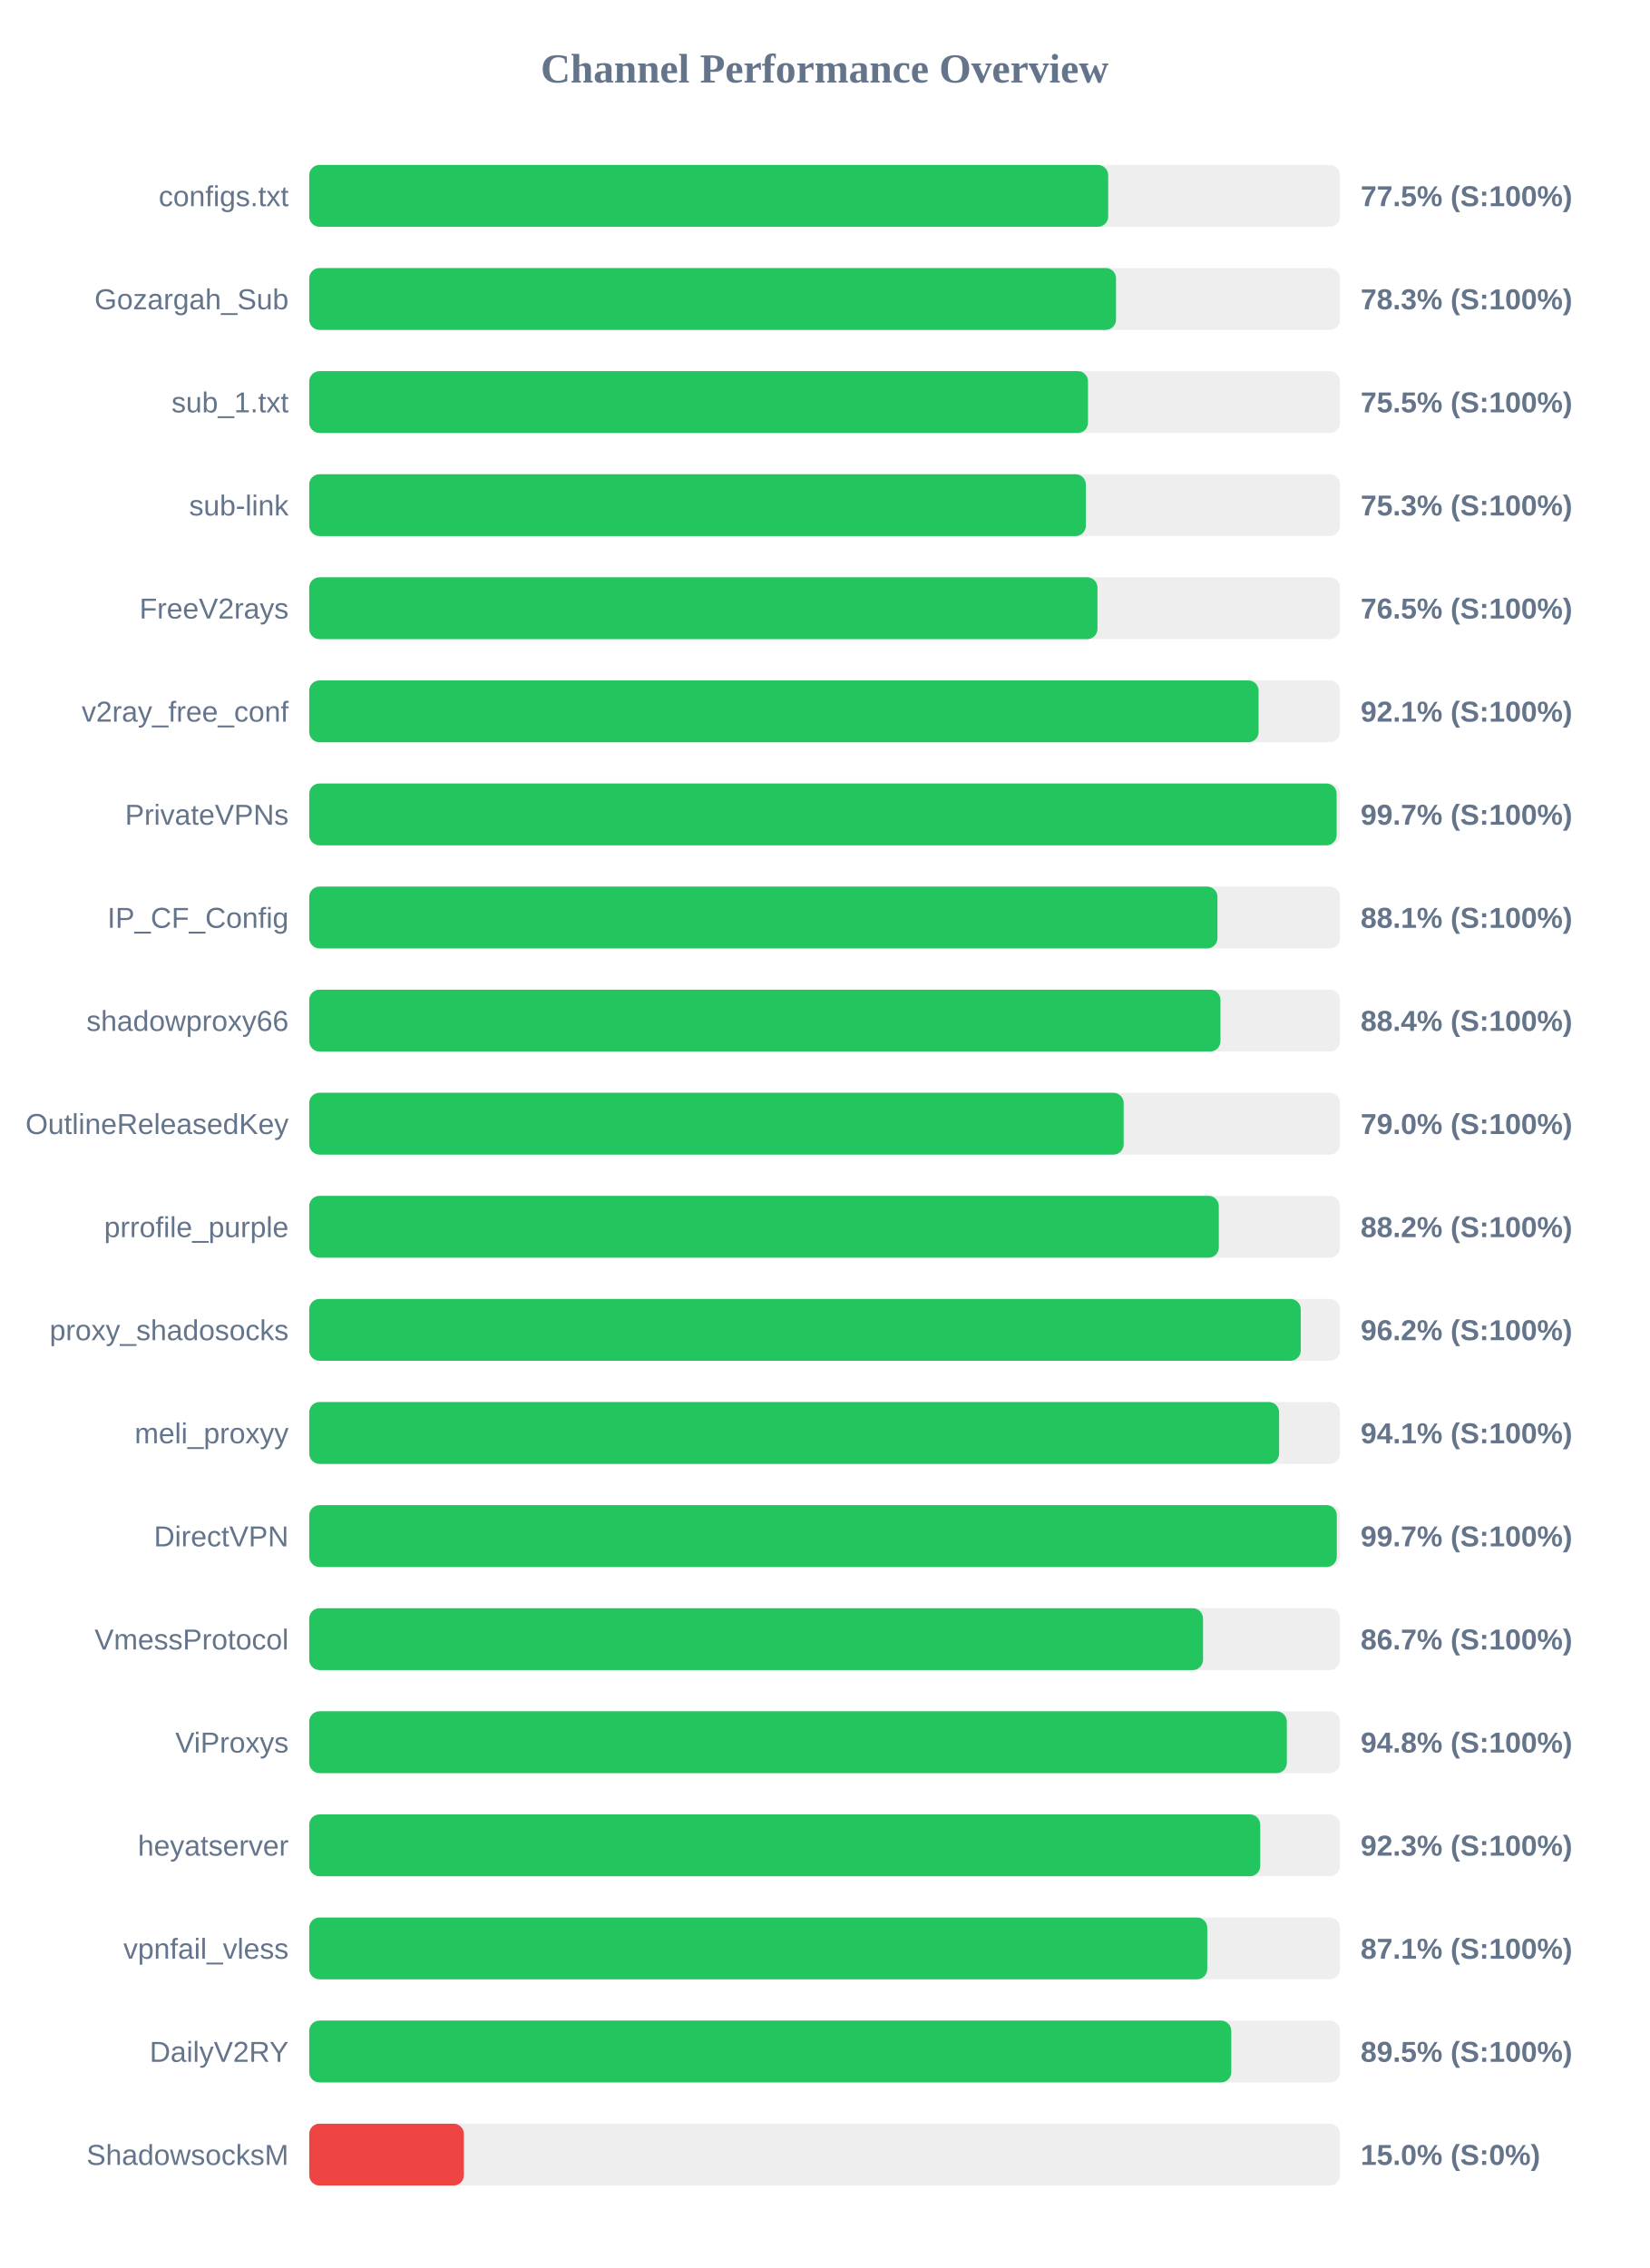
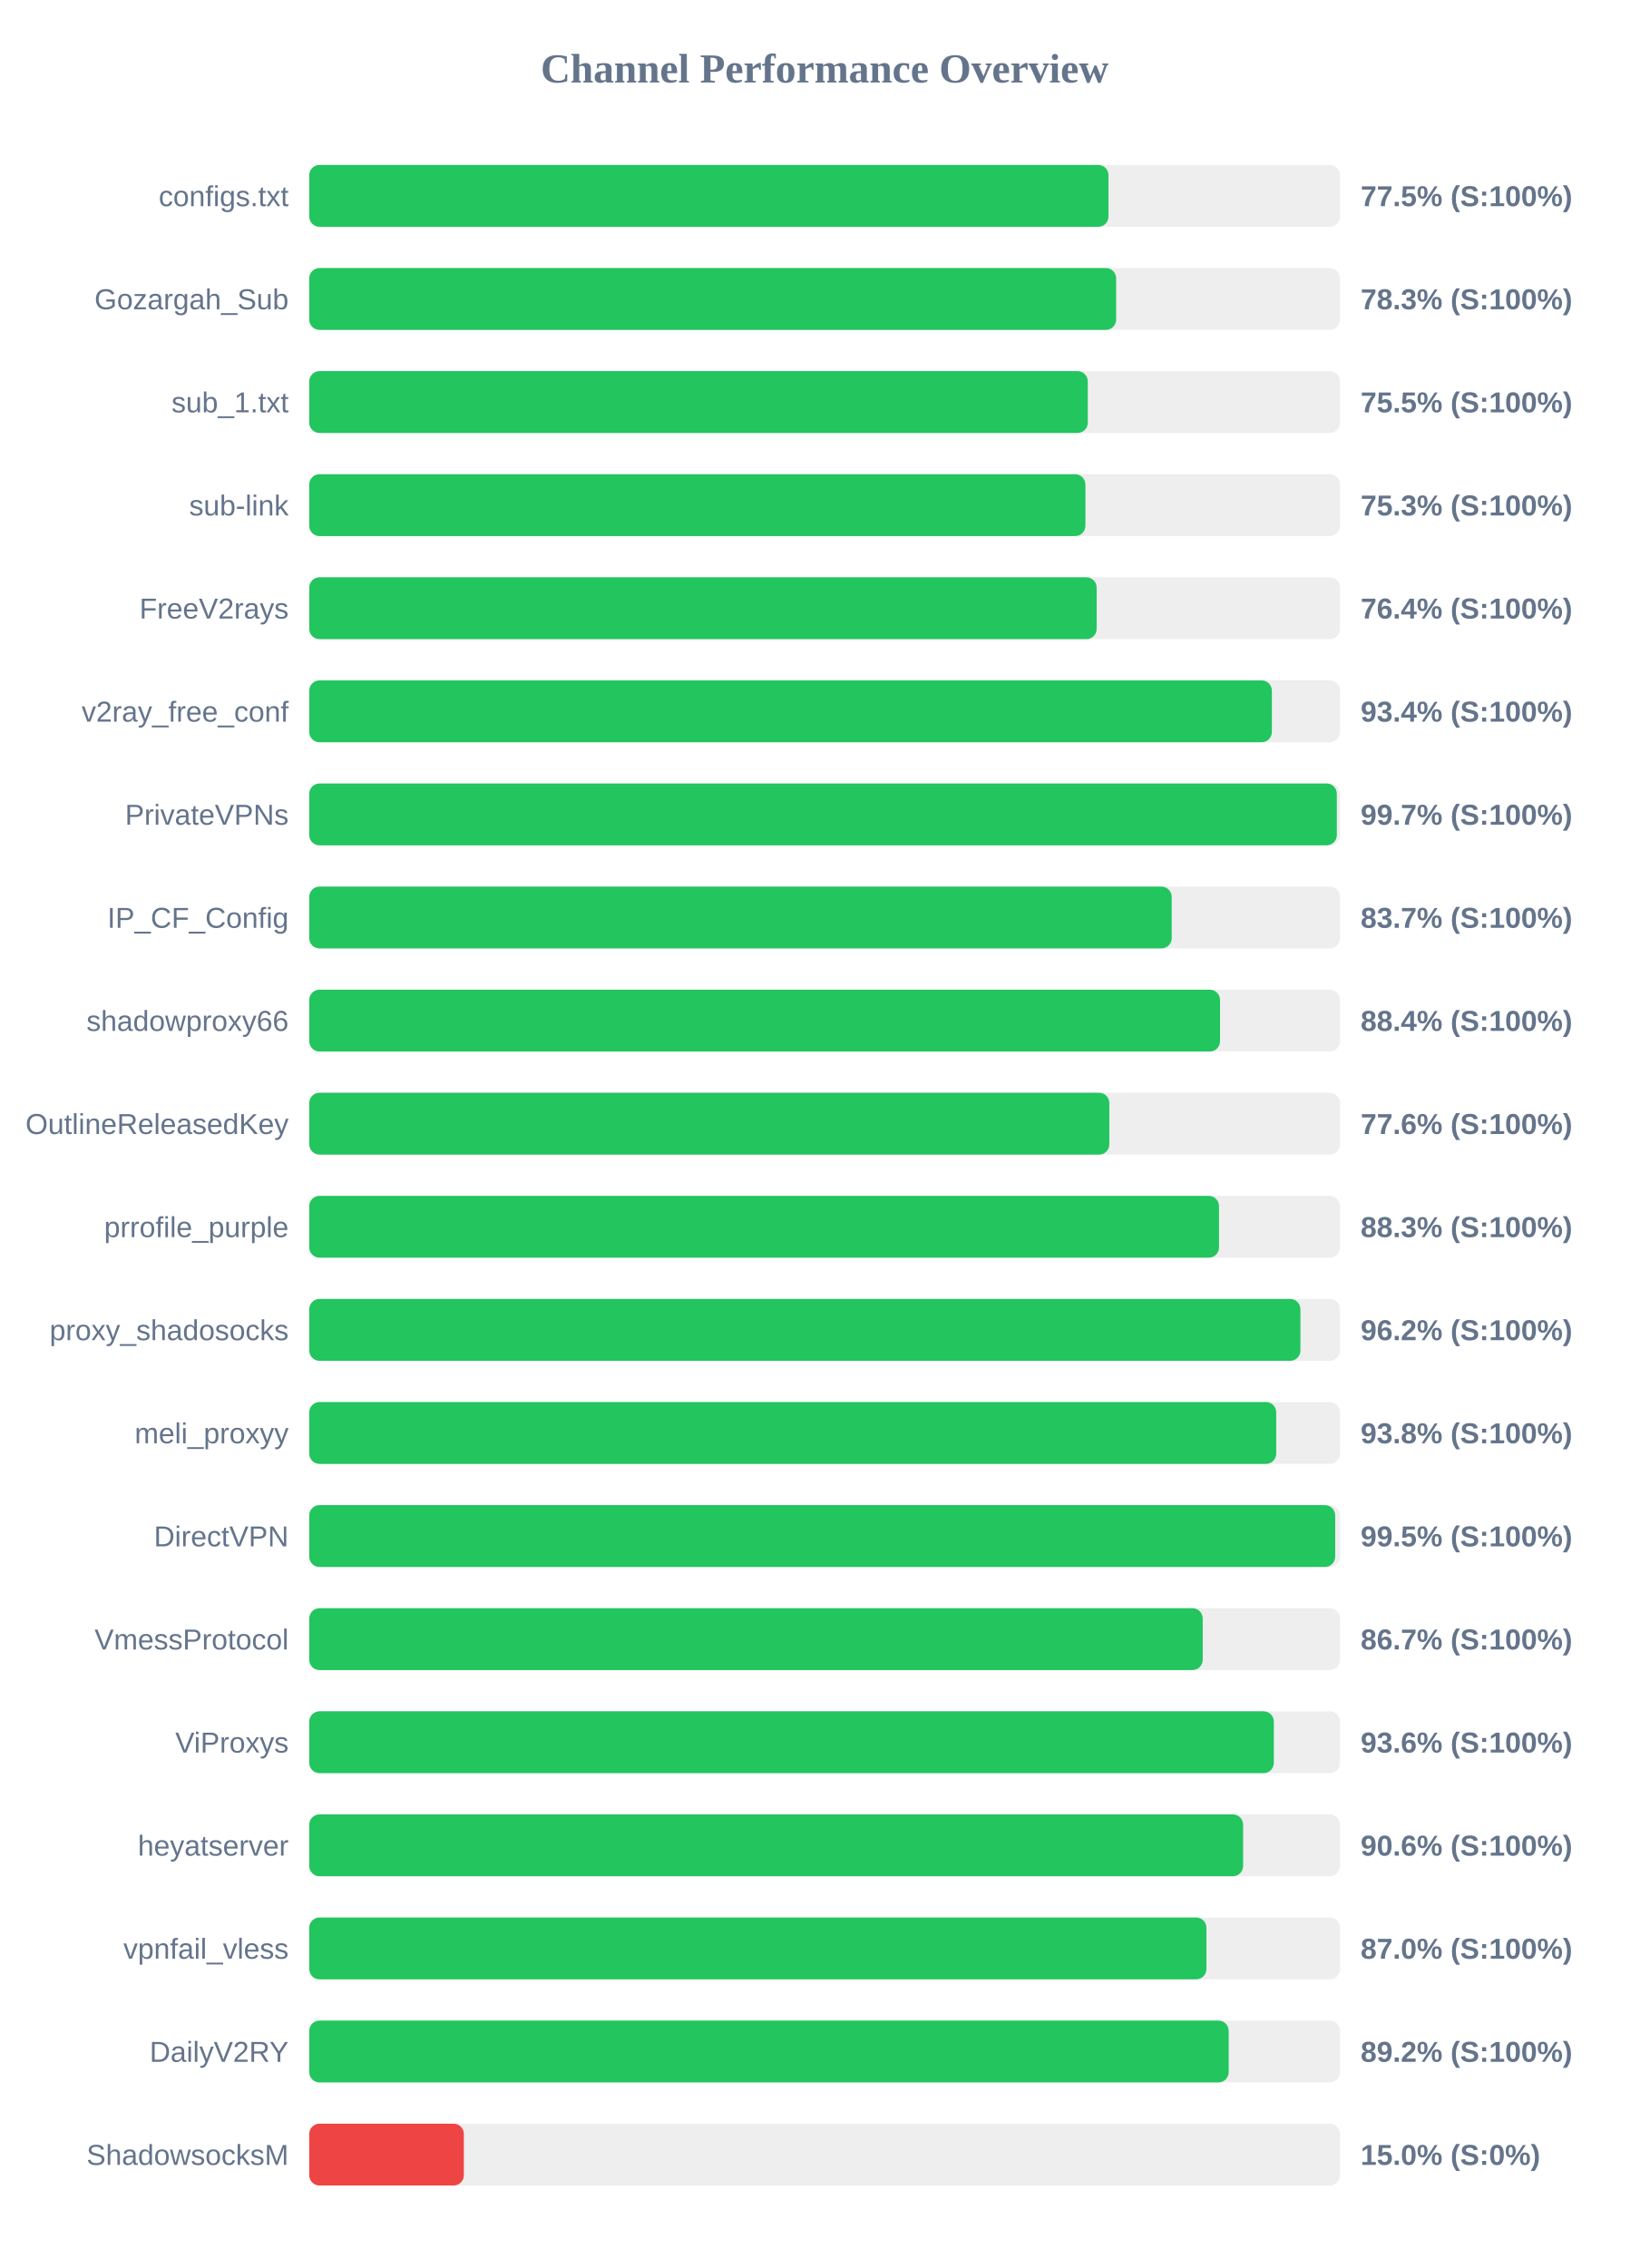
<svg xmlns="http://www.w3.org/2000/svg" width="800" height="1100" version="1.1">
  <style>
        .row { font: 14px Arial; fill: #64748b; }
        .score { font: bold 14px Arial; fill: #64748b; }
    </style>
  <text x="400" y="40" text-anchor="middle" font-size="20px" font-weight="bold" fill="#64748b">Channel Performance Overview</text>
  <rect x="150" y="80" width="500" height="30" fill="#eee" rx="5" />
-   <rect x="150" y="80" width="387.55" height="30" fill="#22c55e" rx="5" />
+   <rect x="150" y="80" width="387.7" height="30" fill="#22c55e" rx="5" />
  <text x="140" y="100" text-anchor="end" class="row">configs.txt</text>
  <text x="660" y="100" text-anchor="start" class="score">77.5% (S:100%)</text>
  <rect x="150" y="130" width="500" height="30" fill="#eee" rx="5" />
-   <rect x="150" y="130" width="391.35" height="30" fill="#22c55e" rx="5" />
+   <rect x="150" y="130" width="391.4" height="30" fill="#22c55e" rx="5" />
  <text x="140" y="150" text-anchor="end" class="row">Gozargah_Sub</text>
  <text x="660" y="150" text-anchor="start" class="score">78.3% (S:100%)</text>
  <rect x="150" y="180" width="500" height="30" fill="#eee" rx="5" />
-   <rect x="150" y="180" width="377.75" height="30" fill="#22c55e" rx="5" />
+   <rect x="150" y="180" width="377.65" height="30" fill="#22c55e" rx="5" />
  <text x="140" y="200" text-anchor="end" class="row">sub_1.txt</text>
  <text x="660" y="200" text-anchor="start" class="score">75.5% (S:100%)</text>
  <rect x="150" y="230" width="500" height="30" fill="#eee" rx="5" />
-   <rect x="150" y="230" width="376.7" height="30" fill="#22c55e" rx="5" />
+   <rect x="150" y="230" width="376.5" height="30" fill="#22c55e" rx="5" />
  <text x="140" y="250" text-anchor="end" class="row">sub-link</text>
  <text x="660" y="250" text-anchor="start" class="score">75.3% (S:100%)</text>
  <rect x="150" y="280" width="500" height="30" fill="#eee" rx="5" />
-   <rect x="150" y="280" width="382.35" height="30" fill="#22c55e" rx="5" />
+   <rect x="150" y="280" width="381.95" height="30" fill="#22c55e" rx="5" />
  <text x="140" y="300" text-anchor="end" class="row">FreeV2rays</text>
-   <text x="660" y="300" text-anchor="start" class="score">76.5% (S:100%)</text>
+   <text x="660" y="300" text-anchor="start" class="score">76.4% (S:100%)</text>
  <rect x="150" y="330" width="500" height="30" fill="#eee" rx="5" />
-   <rect x="150" y="330" width="460.5" height="30" fill="#22c55e" rx="5" />
+   <rect x="150" y="330" width="466.95" height="30" fill="#22c55e" rx="5" />
  <text x="140" y="350" text-anchor="end" class="row">v2ray_free_conf</text>
-   <text x="660" y="350" text-anchor="start" class="score">92.1% (S:100%)</text>
+   <text x="660" y="350" text-anchor="start" class="score">93.4% (S:100%)</text>
  <rect x="150" y="380" width="500" height="30" fill="#eee" rx="5" />
-   <rect x="150" y="380" width="498.35" height="30" fill="#22c55e" rx="5" />
+   <rect x="150" y="380" width="498.45" height="30" fill="#22c55e" rx="5" />
  <text x="140" y="400" text-anchor="end" class="row">PrivateVPNs</text>
  <text x="660" y="400" text-anchor="start" class="score">99.7% (S:100%)</text>
  <rect x="150" y="430" width="500" height="30" fill="#eee" rx="5" />
-   <rect x="150" y="430" width="440.55" height="30" fill="#22c55e" rx="5" />
+   <rect x="150" y="430" width="418.35" height="30" fill="#22c55e" rx="5" />
  <text x="140" y="450" text-anchor="end" class="row">IP_CF_Config</text>
-   <text x="660" y="450" text-anchor="start" class="score">88.1% (S:100%)</text>
+   <text x="660" y="450" text-anchor="start" class="score">83.7% (S:100%)</text>
  <rect x="150" y="480" width="500" height="30" fill="#eee" rx="5" />
-   <rect x="150" y="480" width="442.0" height="30" fill="#22c55e" rx="5" />
+   <rect x="150" y="480" width="441.8" height="30" fill="#22c55e" rx="5" />
  <text x="140" y="500" text-anchor="end" class="row">shadowproxy66</text>
  <text x="660" y="500" text-anchor="start" class="score">88.4% (S:100%)</text>
  <rect x="150" y="530" width="500" height="30" fill="#eee" rx="5" />
-   <rect x="150" y="530" width="395.05" height="30" fill="#22c55e" rx="5" />
+   <rect x="150" y="530" width="388.1" height="30" fill="#22c55e" rx="5" />
  <text x="140" y="550" text-anchor="end" class="row">OutlineReleasedKey</text>
-   <text x="660" y="550" text-anchor="start" class="score">79.0% (S:100%)</text>
+   <text x="660" y="550" text-anchor="start" class="score">77.6% (S:100%)</text>
  <rect x="150" y="580" width="500" height="30" fill="#eee" rx="5" />
-   <rect x="150" y="580" width="441.2" height="30" fill="#22c55e" rx="5" />
+   <rect x="150" y="580" width="441.3" height="30" fill="#22c55e" rx="5" />
  <text x="140" y="600" text-anchor="end" class="row">prrofile_purple</text>
-   <text x="660" y="600" text-anchor="start" class="score">88.2% (S:100%)</text>
+   <text x="660" y="600" text-anchor="start" class="score">88.3% (S:100%)</text>
  <rect x="150" y="630" width="500" height="30" fill="#eee" rx="5" />
-   <rect x="150" y="630" width="480.95" height="30" fill="#22c55e" rx="5" />
+   <rect x="150" y="630" width="480.8" height="30" fill="#22c55e" rx="5" />
  <text x="140" y="650" text-anchor="end" class="row">proxy_shadosocks</text>
  <text x="660" y="650" text-anchor="start" class="score">96.2% (S:100%)</text>
  <rect x="150" y="680" width="500" height="30" fill="#eee" rx="5" />
-   <rect x="150" y="680" width="470.45" height="30" fill="#22c55e" rx="5" />
+   <rect x="150" y="680" width="469.05" height="30" fill="#22c55e" rx="5" />
  <text x="140" y="700" text-anchor="end" class="row">meli_proxyy</text>
-   <text x="660" y="700" text-anchor="start" class="score">94.1% (S:100%)</text>
+   <text x="660" y="700" text-anchor="start" class="score">93.8% (S:100%)</text>
  <rect x="150" y="730" width="500" height="30" fill="#eee" rx="5" />
-   <rect x="150" y="730" width="498.45" height="30" fill="#22c55e" rx="5" />
+   <rect x="150" y="730" width="497.65" height="30" fill="#22c55e" rx="5" />
  <text x="140" y="750" text-anchor="end" class="row">DirectVPN</text>
-   <text x="660" y="750" text-anchor="start" class="score">99.7% (S:100%)</text>
+   <text x="660" y="750" text-anchor="start" class="score">99.5% (S:100%)</text>
  <rect x="150" y="780" width="500" height="30" fill="#eee" rx="5" />
-   <rect x="150" y="780" width="433.55" height="30" fill="#22c55e" rx="5" />
+   <rect x="150" y="780" width="433.4" height="30" fill="#22c55e" rx="5" />
  <text x="140" y="800" text-anchor="end" class="row">VmessProtocol</text>
  <text x="660" y="800" text-anchor="start" class="score">86.7% (S:100%)</text>
  <rect x="150" y="830" width="500" height="30" fill="#eee" rx="5" />
-   <rect x="150" y="830" width="474.2" height="30" fill="#22c55e" rx="5" />
+   <rect x="150" y="830" width="467.9" height="30" fill="#22c55e" rx="5" />
  <text x="140" y="850" text-anchor="end" class="row">ViProxys</text>
-   <text x="660" y="850" text-anchor="start" class="score">94.8% (S:100%)</text>
+   <text x="660" y="850" text-anchor="start" class="score">93.6% (S:100%)</text>
  <rect x="150" y="880" width="500" height="30" fill="#eee" rx="5" />
-   <rect x="150" y="880" width="461.3" height="30" fill="#22c55e" rx="5" />
+   <rect x="150" y="880" width="453.0" height="30" fill="#22c55e" rx="5" />
  <text x="140" y="900" text-anchor="end" class="row">heyatserver</text>
-   <text x="660" y="900" text-anchor="start" class="score">92.3% (S:100%)</text>
+   <text x="660" y="900" text-anchor="start" class="score">90.6% (S:100%)</text>
  <rect x="150" y="930" width="500" height="30" fill="#eee" rx="5" />
-   <rect x="150" y="930" width="435.6" height="30" fill="#22c55e" rx="5" />
+   <rect x="150" y="930" width="435.2" height="30" fill="#22c55e" rx="5" />
  <text x="140" y="950" text-anchor="end" class="row">vpnfail_vless</text>
-   <text x="660" y="950" text-anchor="start" class="score">87.1% (S:100%)</text>
+   <text x="660" y="950" text-anchor="start" class="score">87.0% (S:100%)</text>
  <rect x="150" y="980" width="500" height="30" fill="#eee" rx="5" />
-   <rect x="150" y="980" width="447.25" height="30" fill="#22c55e" rx="5" />
+   <rect x="150" y="980" width="446.0" height="30" fill="#22c55e" rx="5" />
  <text x="140" y="1000" text-anchor="end" class="row">DailyV2RY</text>
-   <text x="660" y="1000" text-anchor="start" class="score">89.5% (S:100%)</text>
+   <text x="660" y="1000" text-anchor="start" class="score">89.2% (S:100%)</text>
  <rect x="150" y="1030" width="500" height="30" fill="#eee" rx="5" />
  <rect x="150" y="1030" width="75.0" height="30" fill="#ef4444" rx="5" />
  <text x="140" y="1050" text-anchor="end" class="row">ShadowsocksM</text>
  <text x="660" y="1050" text-anchor="start" class="score">15.0% (S:0%)</text>
</svg>
